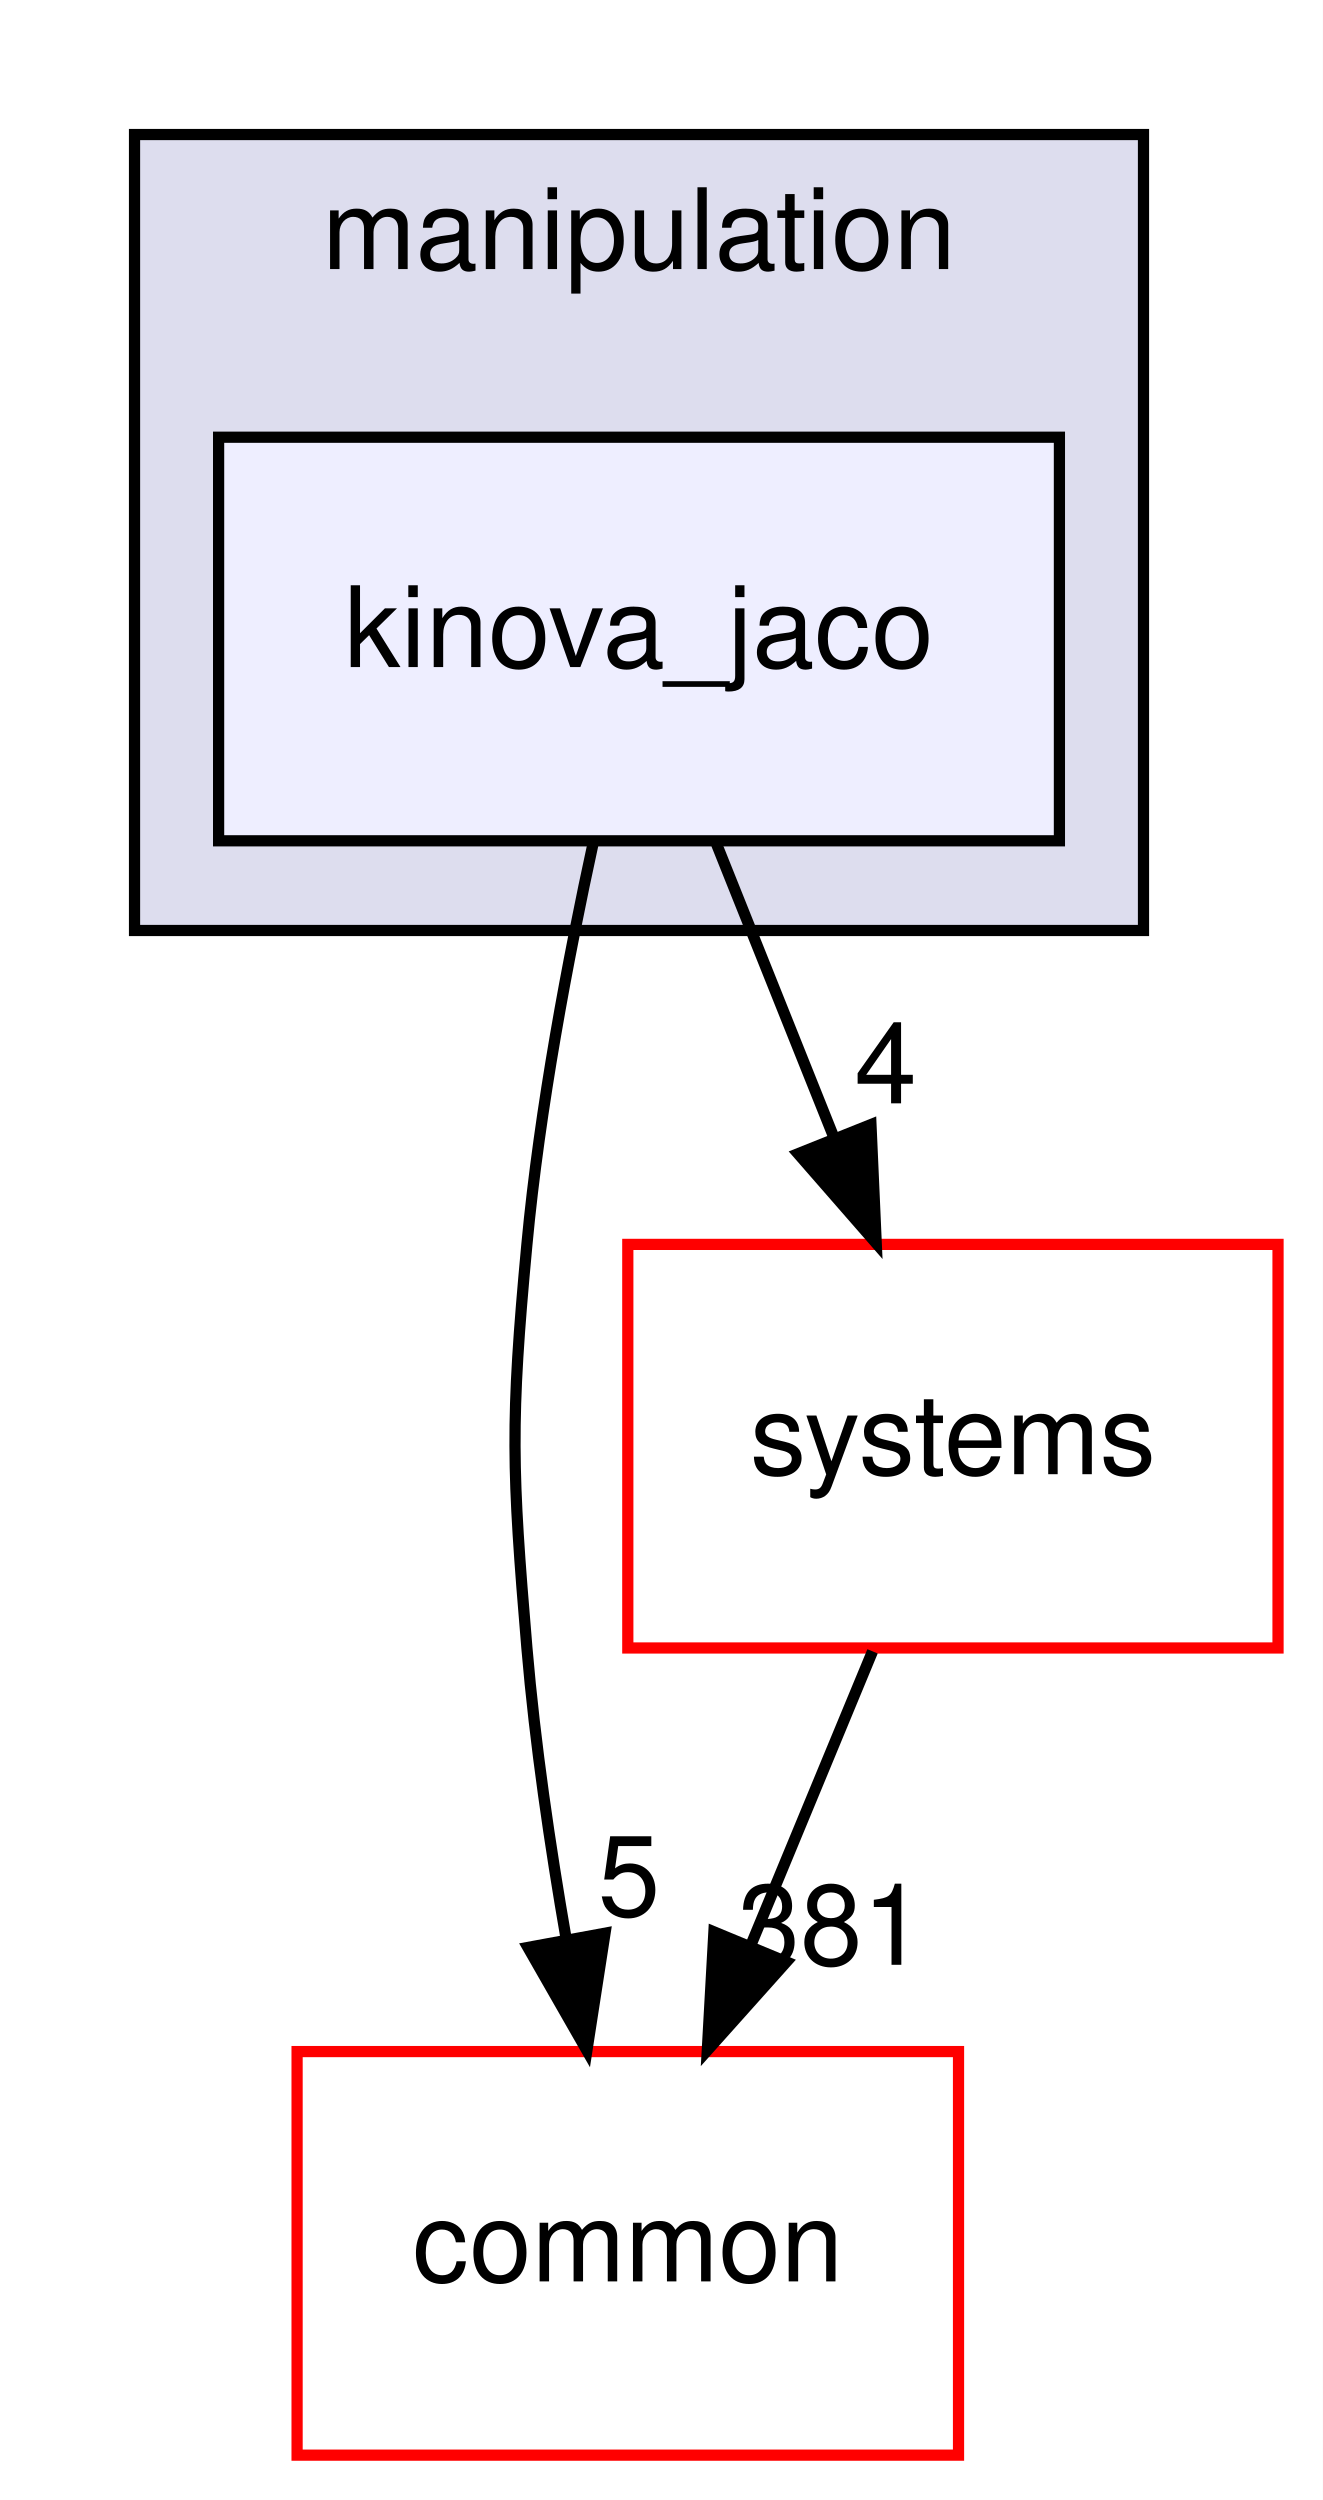
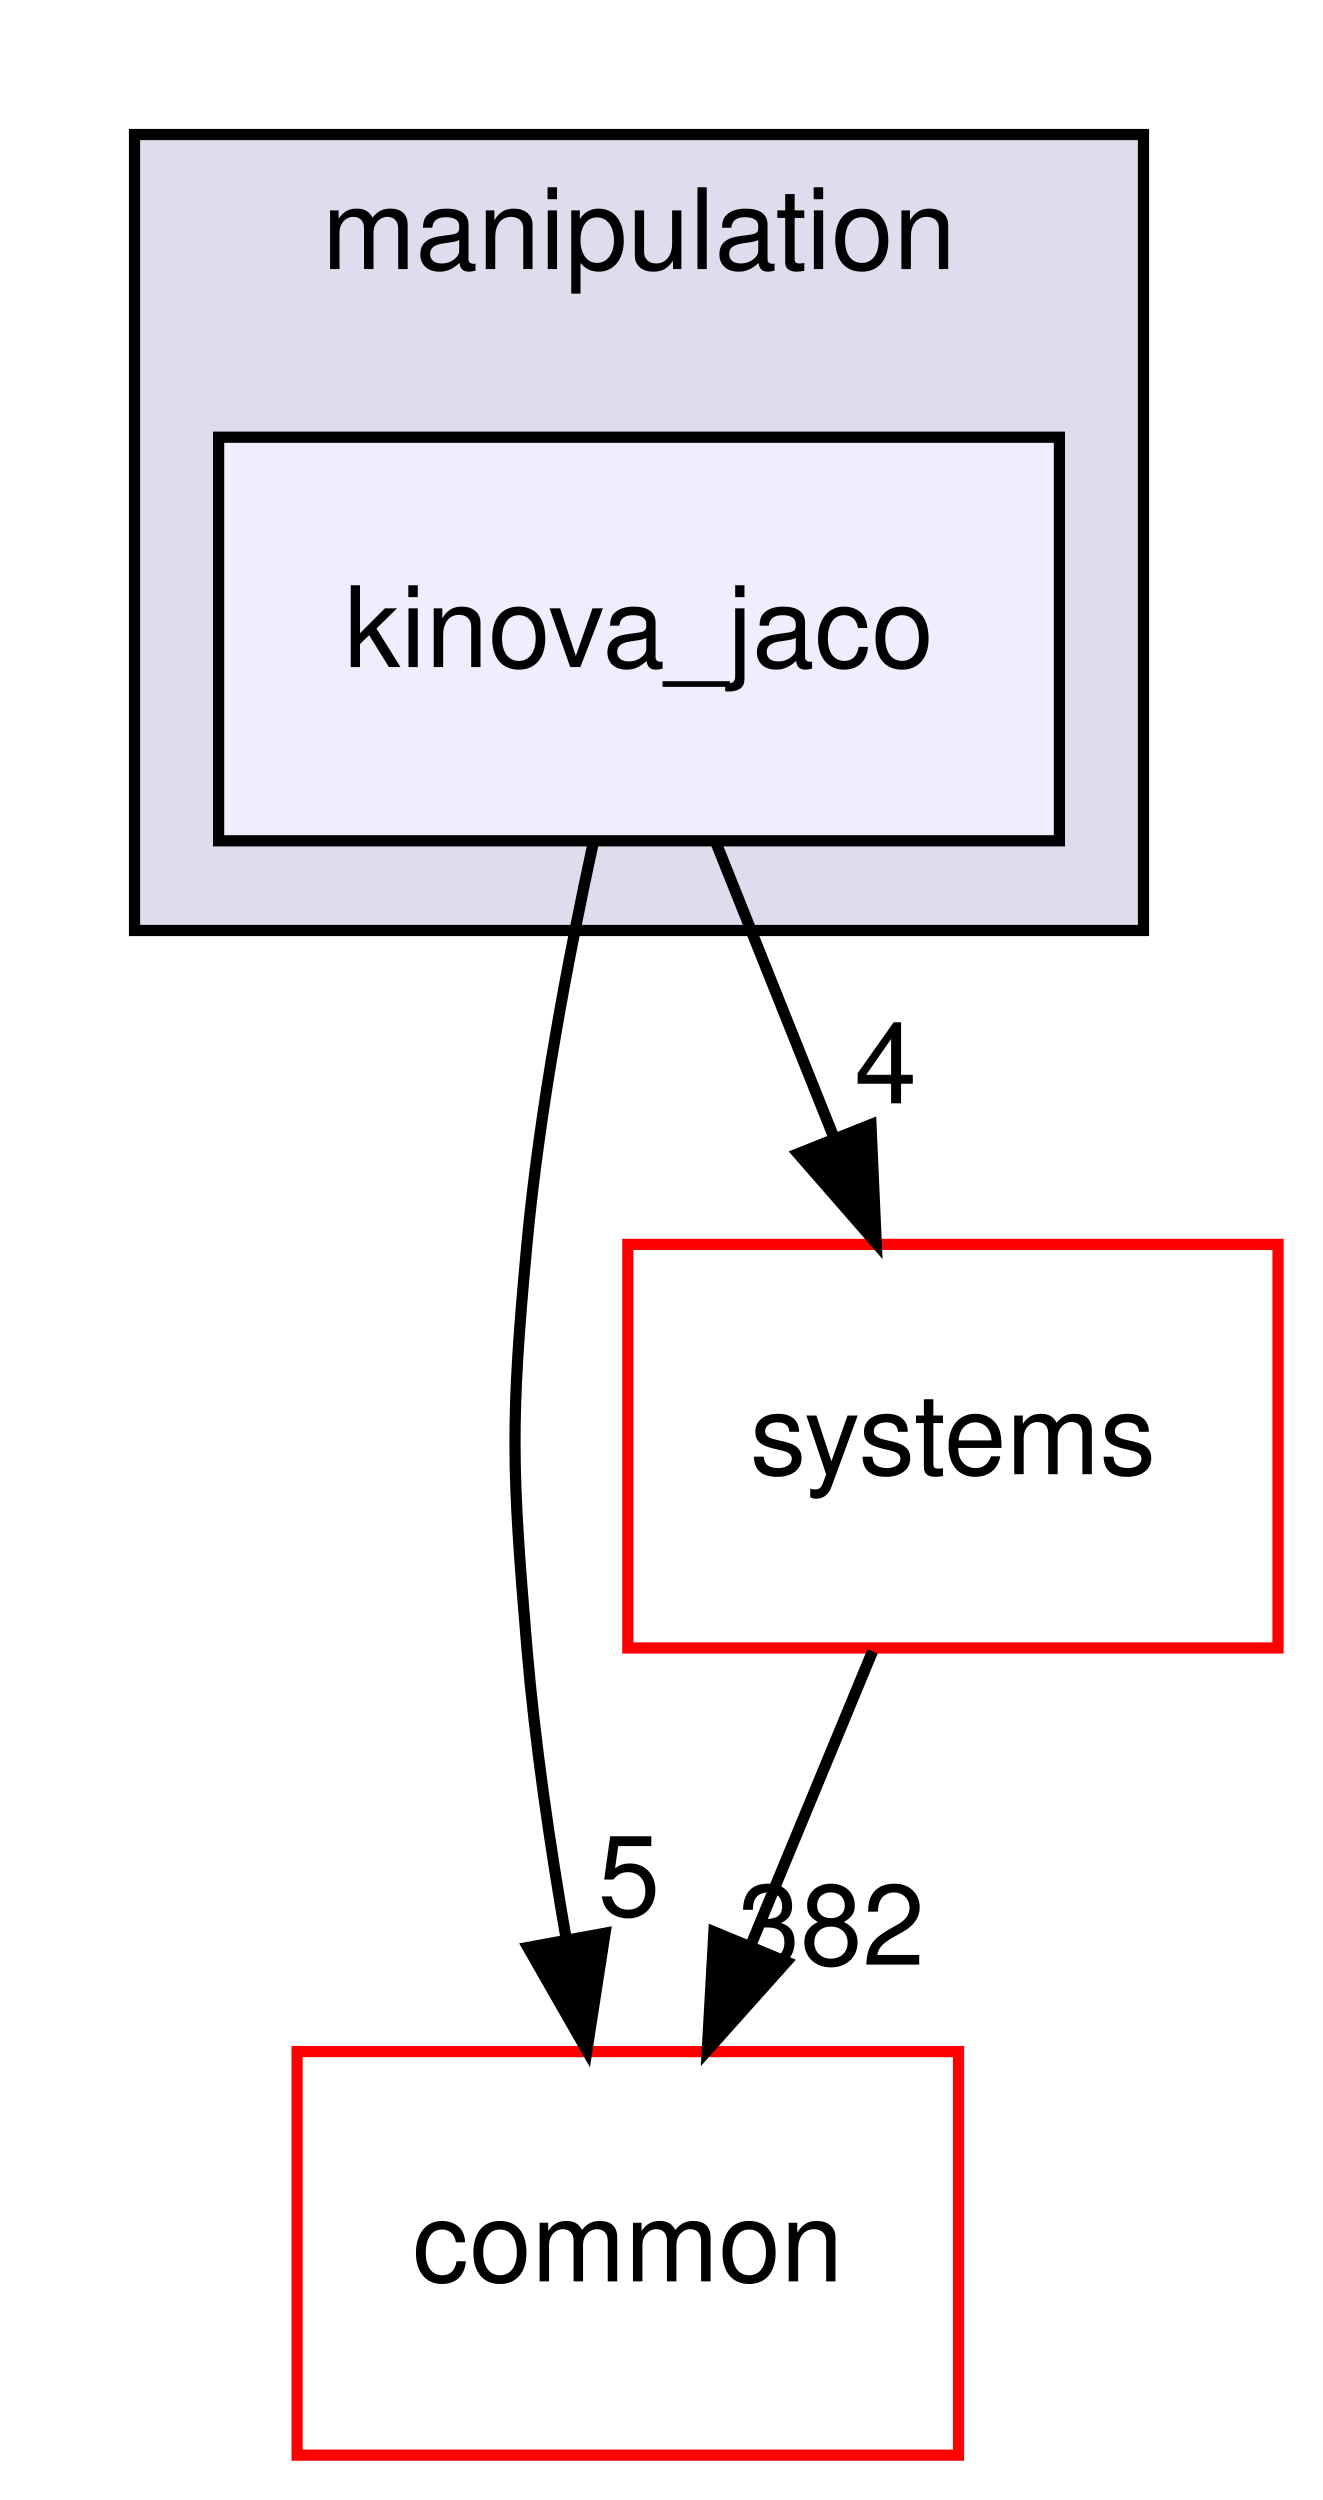
<svg xmlns="http://www.w3.org/2000/svg" xmlns:xlink="http://www.w3.org/1999/xlink" width="118pt" height="223pt" viewBox="0.00 0.00 118.00 223.00">
  <g id="graph0" class="graph" transform="scale(1 1) rotate(0) translate(4 219)">
    <polygon fill="white" stroke="transparent" points="-4,4 -4,-219 114,-219 114,4 -4,4" />
    <g id="clust1" class="cluster">
      <g id="a_clust1">
        <a xlink:href="dir_758aa030403a70af025108ac41d12d0d.html" target="_top" xlink:title="manipulation">
          <polygon fill="#ddddee" stroke="black" points="8,-136 8,-207 98,-207 98,-136 8,-136" />
          <text text-anchor="middle" x="53" y="-195" font-family="Helvetica,sans-Serif" font-size="10.00">manipulation</text>
        </a>
      </g>
    </g>
    <g id="node1" class="node">
      <g id="a_node1">
        <a xlink:href="dir_c5b002a888c3529d6d8c26d354f8bc1a.html" target="_top" xlink:title="kinova_jaco">
          <polygon fill="#eeeeff" stroke="black" points="90.5,-180 15.5,-180 15.5,-144 90.5,-144 90.5,-180" />
          <text text-anchor="middle" x="53" y="-159.5" font-family="Helvetica,sans-Serif" font-size="10.00">kinova_jaco</text>
        </a>
      </g>
    </g>
    <g id="node2" class="node">
      <g id="a_node2">
        <a xlink:href="dir_a36da230f0956f48b11c85f7d599788f.html" target="_top" xlink:title="common">
          <polygon fill="white" stroke="red" points="81.5,-36 22.5,-36 22.5,0 81.5,0 81.5,-36" />
          <text text-anchor="middle" x="52" y="-15.5" font-family="Helvetica,sans-Serif" font-size="10.00">common</text>
        </a>
      </g>
    </g>
    <g id="edge1" class="edge">
      <path fill="none" stroke="black" d="M48.94,-143.93C46.69,-133.6 44.13,-120.12 43,-108 41.51,-92.07 41.66,-87.94 43,-72 43.72,-63.5 45.07,-54.31 46.51,-46.01" />
      <polygon fill="black" stroke="black" points="49.97,-46.56 48.35,-36.09 43.09,-45.29 49.97,-46.56" />
      <g id="a_edge1-headlabel">
        <a xlink:href="dir_000061_000012.html" target="_top" xlink:title="5">
          <text text-anchor="middle" x="52.11" y="-48.11" font-family="Helvetica,sans-Serif" font-size="10.00">5</text>
        </a>
      </g>
    </g>
    <g id="node3" class="node">
      <g id="a_node3">
        <a xlink:href="dir_b7a0e33b407baa23d8a077e33033c988.html" target="_top" xlink:title="systems">
          <polygon fill="white" stroke="red" points="110,-108 52,-108 52,-72 110,-72 110,-108" />
          <text text-anchor="middle" x="81" y="-87.5" font-family="Helvetica,sans-Serif" font-size="10.00">systems</text>
        </a>
      </g>
    </g>
    <g id="edge2" class="edge">
      <path fill="none" stroke="black" d="M59.92,-143.7C63.07,-135.81 66.88,-126.3 70.38,-117.55" />
      <polygon fill="black" stroke="black" points="73.69,-118.69 74.16,-108.1 67.19,-116.09 73.69,-118.69" />
      <g id="a_edge2-headlabel">
        <a xlink:href="dir_000061_000096.html" target="_top" xlink:title="4">
          <text text-anchor="middle" x="75" y="-120.58" font-family="Helvetica,sans-Serif" font-size="10.00">4</text>
        </a>
      </g>
    </g>
    <g id="edge3" class="edge">
      <path fill="none" stroke="black" d="M73.83,-71.7C70.57,-63.81 66.63,-54.3 63,-45.55" />
      <polygon fill="black" stroke="black" points="66.15,-44 59.09,-36.1 59.68,-46.68 66.15,-44" />
      <g id="a_edge3-headlabel">
-         <a xlink:href="dir_000096_000012.html" target="_top" xlink:title="381">
-           <text text-anchor="middle" x="70.15" y="-43.74" font-family="Helvetica,sans-Serif" font-size="10.00">381</text>
+         <a xlink:href="dir_000096_000012.html" target="_top" xlink:title="382">
+           <text text-anchor="middle" x="70.15" y="-43.74" font-family="Helvetica,sans-Serif" font-size="10.00">382</text>
        </a>
      </g>
    </g>
  </g>
</svg>
